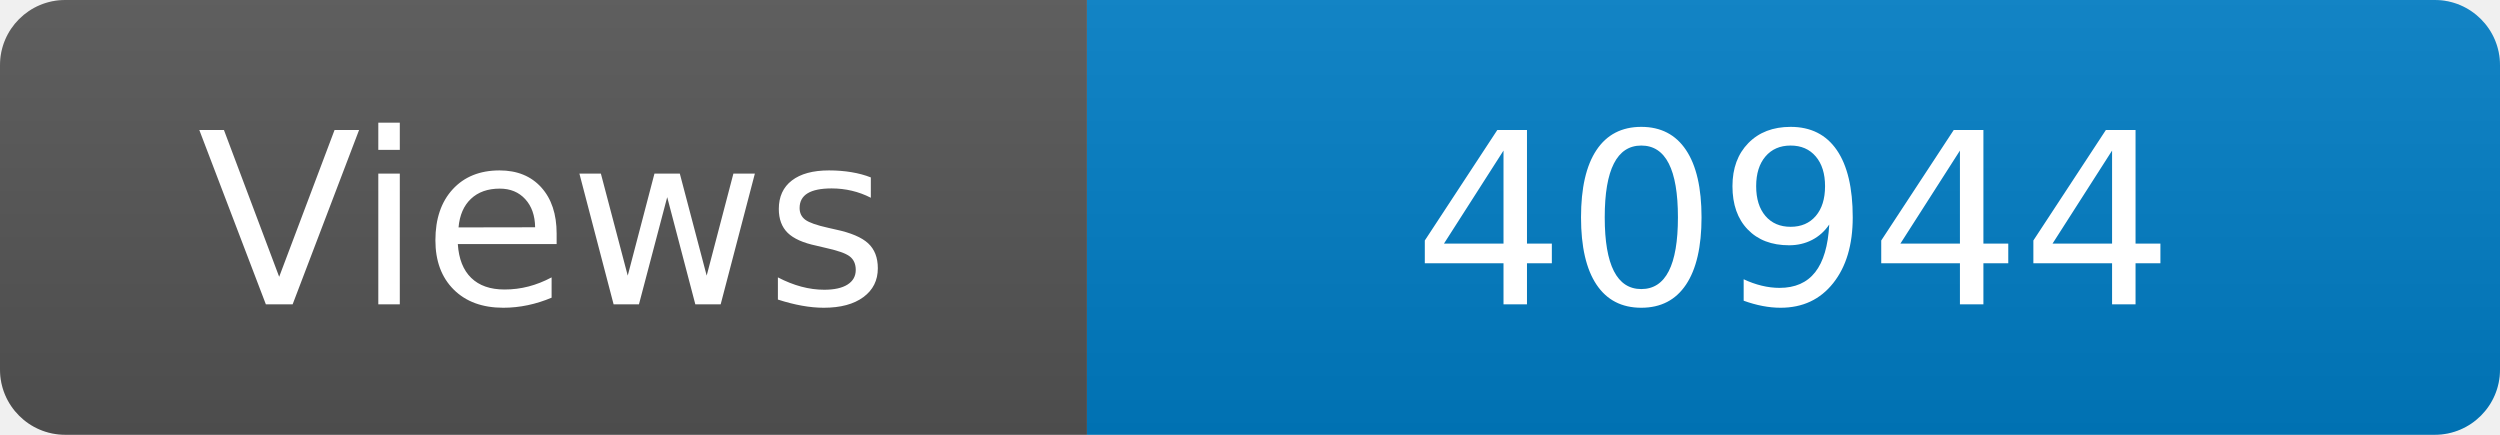
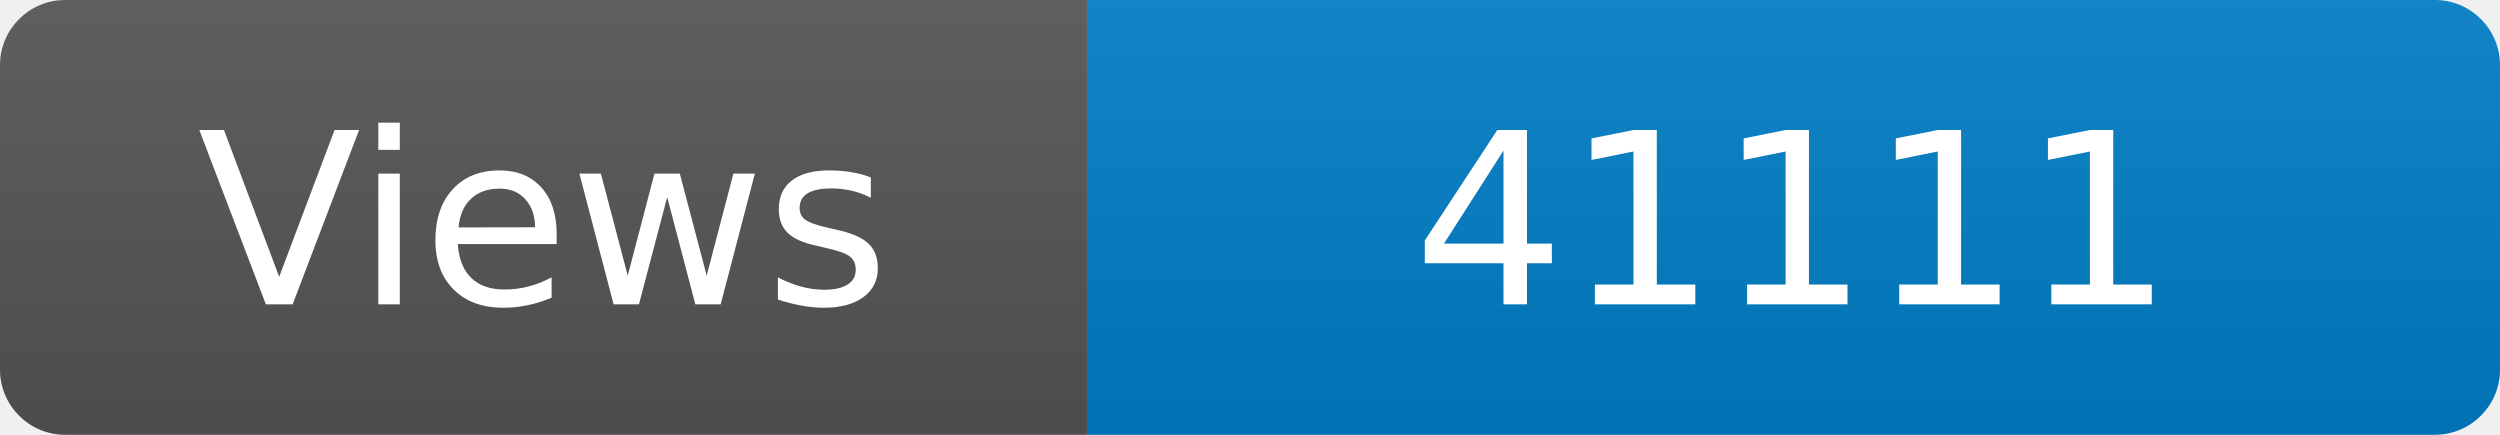
<svg xmlns="http://www.w3.org/2000/svg" width="115" height="20" role="img" aria-label="Maintained?: yes">
  <linearGradient id="s" x2="0" y2="100%">
    <stop offset="0" stop-color="#bbb" stop-opacity=".1" />
    <stop offset="1" stop-opacity=".1" />
  </linearGradient>
  <clipPath id="r">
    <rect width="115" height="20" rx="3" fill="#fff" />
  </clipPath>
  <g clip-path="url(#r)">
    <rect width="50" height="20" fill="#555" />
    <rect x="50" width="160" height="20" fill="#007ec6" />
    <rect width="115" height="20" fill="url(#s)" />
  </g>
  <g fill="#fff" text-anchor="middle" font-family="Verdana,Geneva,DejaVu Sans,sans-serif" font-size="110">
    <text x="250" y="140" transform="scale(.1)" fill="#fff">Views</text>
-     <text x="825" y="140" transform="scale(.1)" fill="#fff">40944</text>
+     <text x="825" y="140" transform="scale(.1)" fill="#fff">41111</text>
  </g>
</svg>
